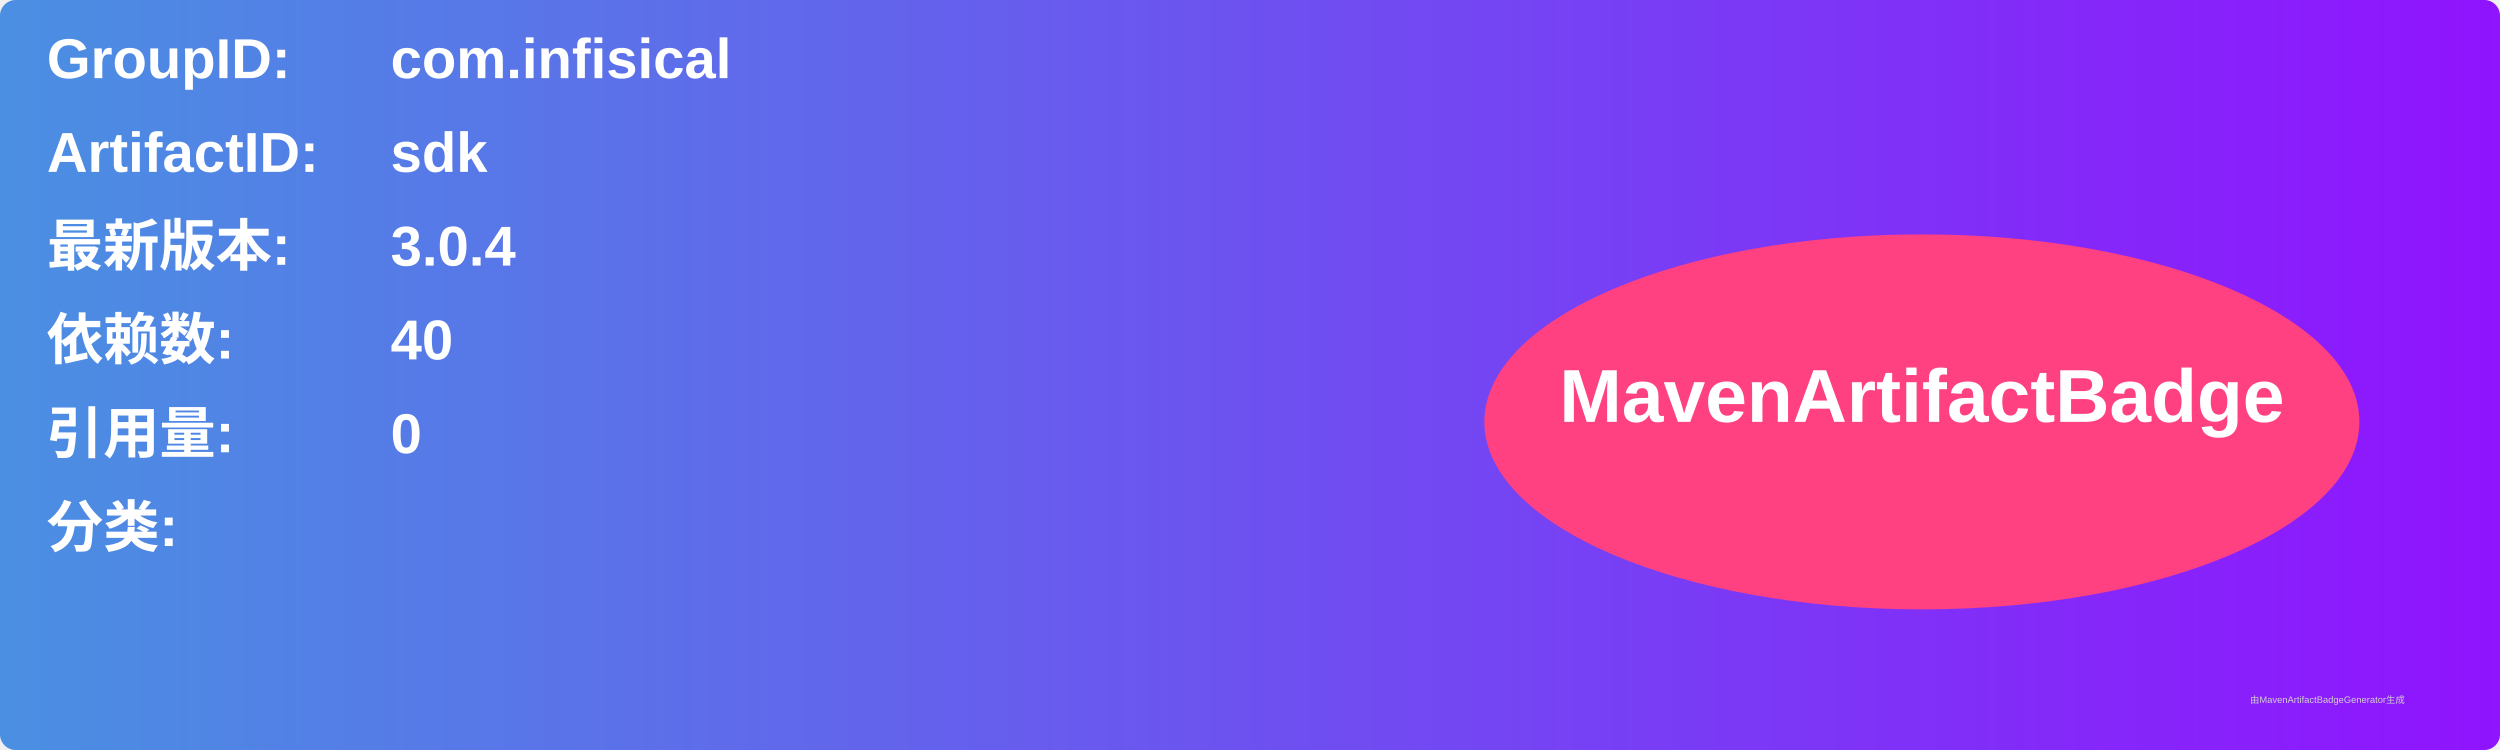
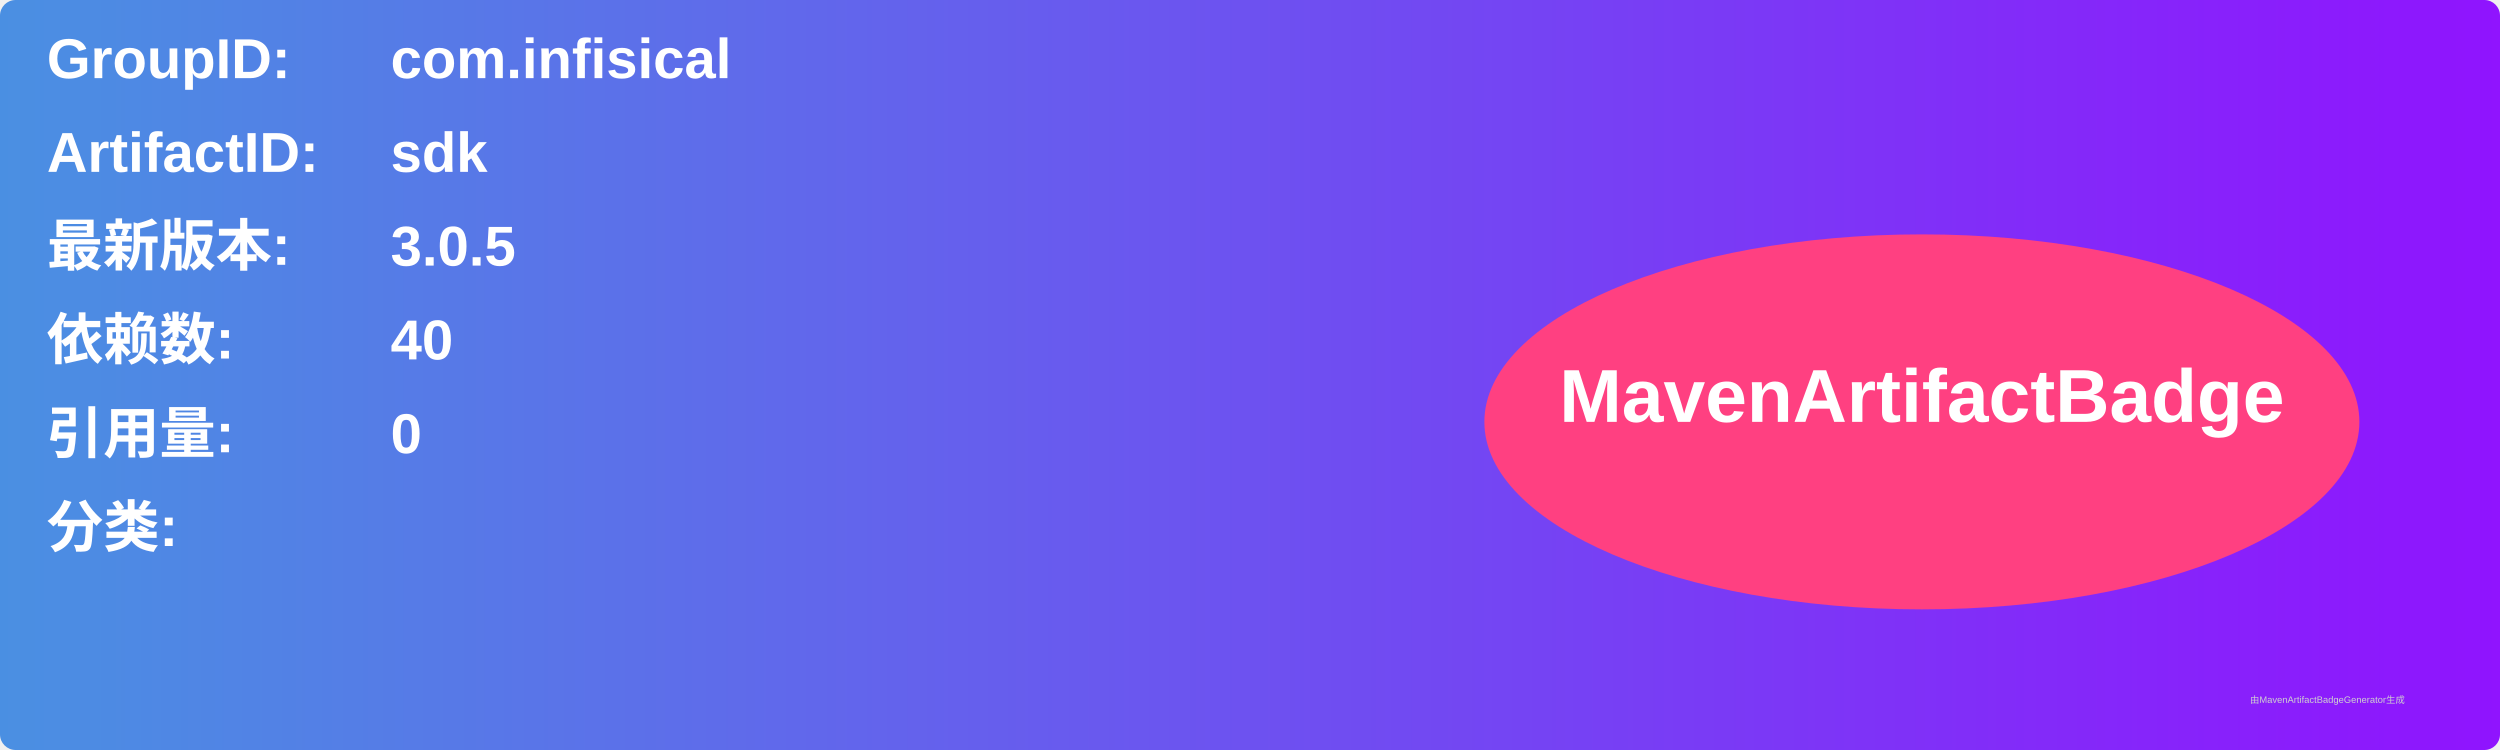
<svg xmlns="http://www.w3.org/2000/svg" width="800" height="240" viewBox="0 0 800 240">
  <linearGradient id="grad" x1="0%" y1="0%" x2="100%" y2="0%">
    <stop offset="0%" stop-color="#4a90e2" />
    <stop offset="100%" stop-color="#9013fe" />
  </linearGradient>
  <rect width="100%" height="100%" rx="5" ry="5" fill="url(#grad)" />
  <g transform="translate(15, 15)">
    <text x="0" y="10" font-family="Arial" font-size="18" fill="white" font-weight="bold" width="260">GroupID:</text>
    <text x="110" y="10" font-family="Arial" font-size="18" fill="white" font-weight="bold" width="460">com.infisical</text>
    <text x="0" y="40" font-family="Arial" font-size="18" fill="white" font-weight="bold" width="260">ArtifactID:</text>
    <text x="110" y="40" font-family="Arial" font-size="18" fill="white" font-weight="bold" width="460">sdk</text>
    <text x="0" y="70" font-family="Arial" font-size="18" fill="white" font-weight="bold">最新版本:</text>
    <text x="110" y="70" font-family="Arial" font-size="18" fill="white" font-weight="bold">
-       <tspan font-weight="bold">3.0.4</tspan>
+       <tspan font-weight="bold">3.0.5</tspan>
    </text>
    <text x="0" y="100" font-family="Arial" font-size="18" fill="white" font-weight="bold">依赖数: </text>
    <text x="110" y="100" font-family="Arial" font-size="18" fill="white">
      <tspan font-weight="bold">40</tspan>
    </text>
    <text x="0" y="130" font-family="Arial" font-size="18" fill="white" font-weight="bold">引用量: </text>
    <text x="110" y="130" font-family="Arial" font-size="18" fill="white">
      <tspan font-weight="bold">0</tspan>
    </text>
    <text x="0" y="160" font-family="Arial" font-size="18" fill="white" font-weight="bold">分类:</text>
    <text x="10" y="190" font-family="Arial" font-size="10" fill="white">
      <tspan font-weight="bold" />
    </text>
    <ellipse cx="600" cy="120" rx="140" ry="60" fill="#ff4081" />
    <text x="600" y="120" text-anchor="middle" font-family="Arial" font-size="24" fill="white" font-weight="bold">MavenArtifactBadge</text>
  </g>
  <text x="720" y="225" font-family="Arial" font-size="3" fill="#d0d0d0">由MavenArtifactBadgeGenerator生成</text>
</svg>
